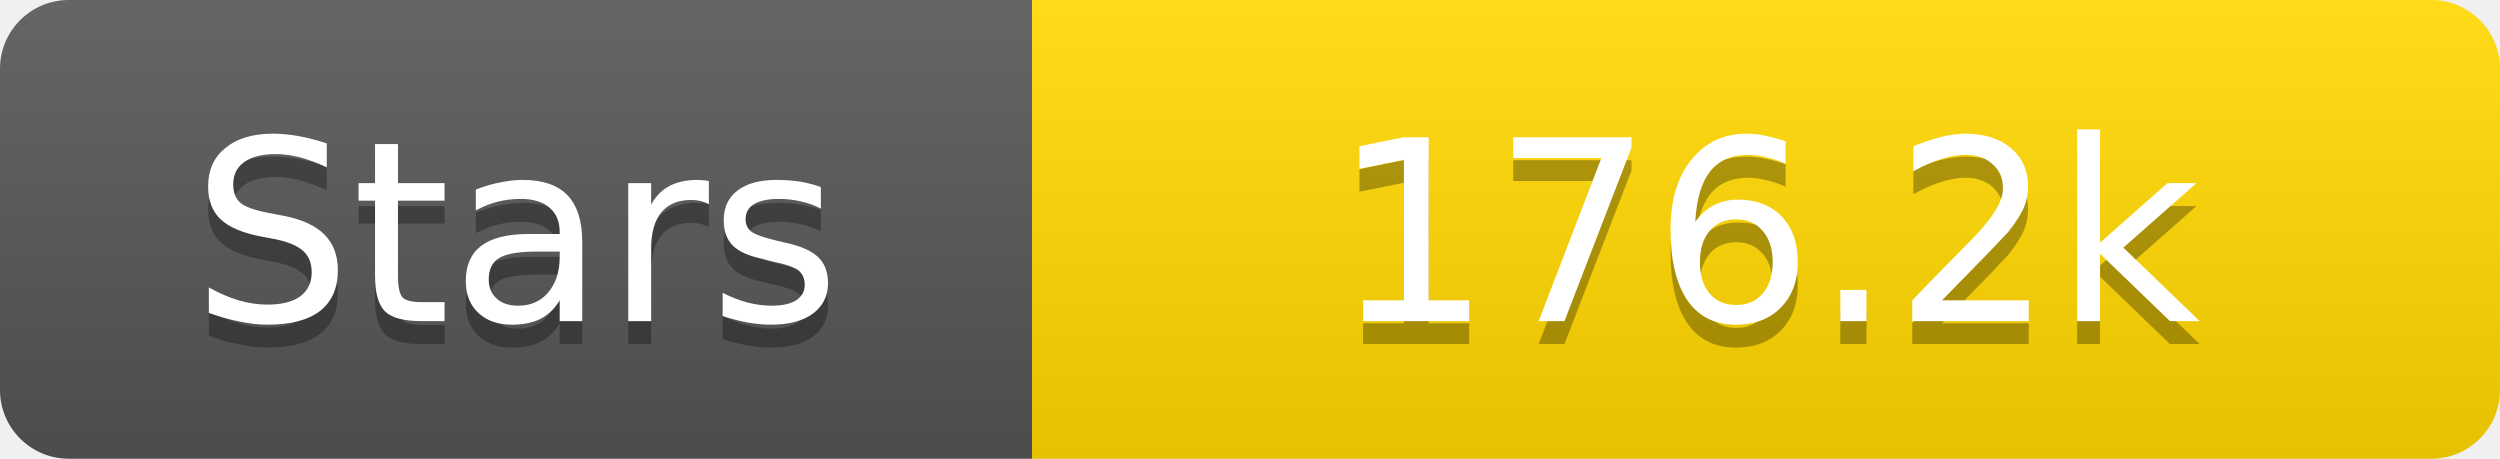
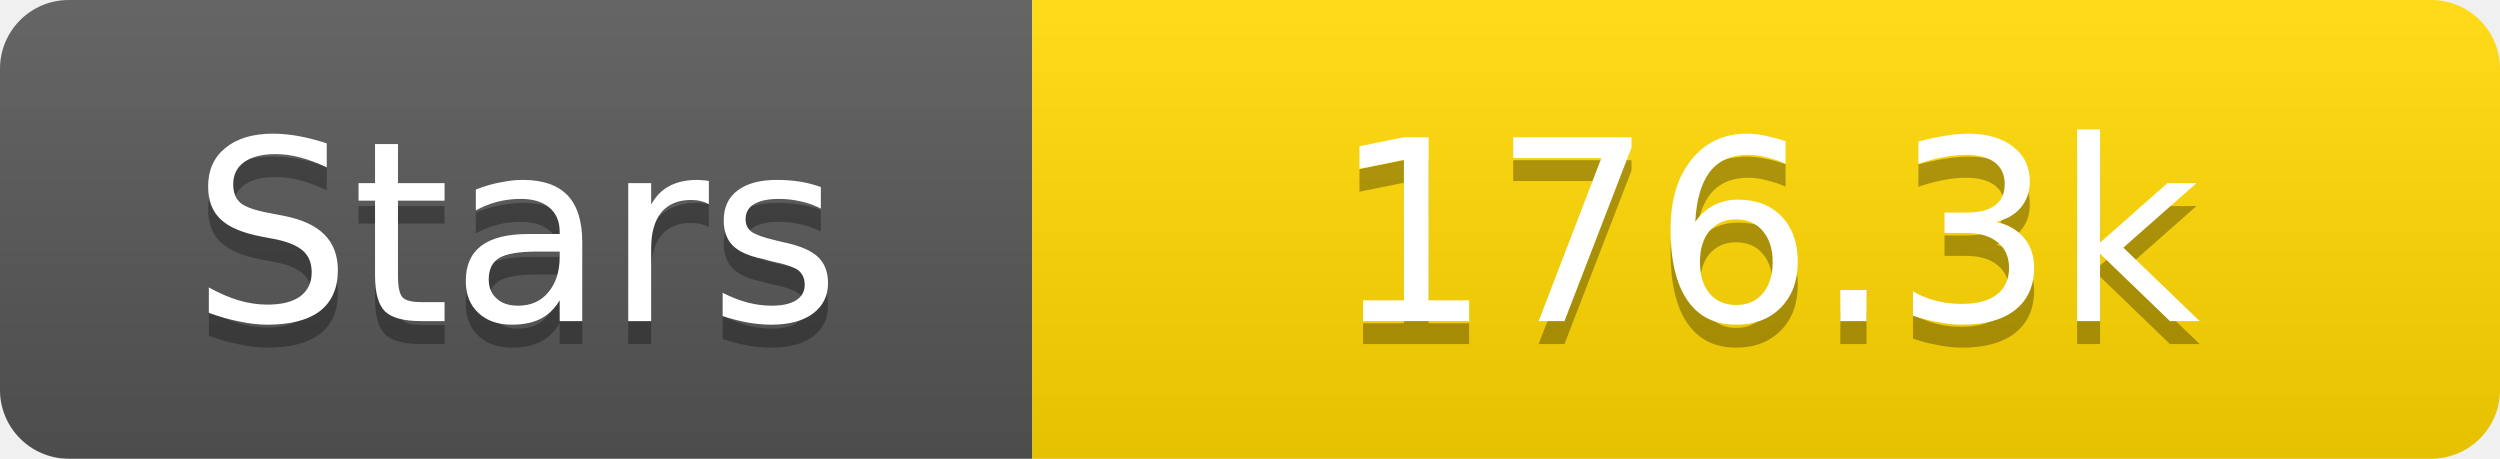
<svg xmlns="http://www.w3.org/2000/svg" width="109" height="20">
  <linearGradient id="s" x2="0" y2="100%">
    <stop offset="0" stop-color="#fff" stop-opacity=".1" />
    <stop offset="1" stop-opacity=".1" />
  </linearGradient>
  <clipPath id="r">
    <rect width="109" height="20" rx="3" fill="#fff" />
  </clipPath>
  <g clip-path="url(#r)">
    <rect width="45" height="20" fill="#555" />
    <rect x="45" width="64" height="20" fill="#ffd700" />
    <rect width="109" height="20" fill="url(#s)" />
  </g>
  <g fill="#fff" text-anchor="middle" font-family="Verdana,Geneva,DejaVu Sans,sans-serif" text-rendering="geometricPrecision" font-size="11">
    <text x="22.5" y="15" fill="#010101" fill-opacity=".3">Stars</text>
    <text x="22.5" y="14">Stars</text>
-     <text x="77.0" y="15" fill="#010101" fill-opacity=".3">176.2k</text>
-     <text x="77.0" y="14">176.2k</text>
+     <text x="77.0" y="15" fill="#010101" fill-opacity=".3">176.3k</text>
+     <text x="77.0" y="14">176.3k</text>
  </g>
</svg>
